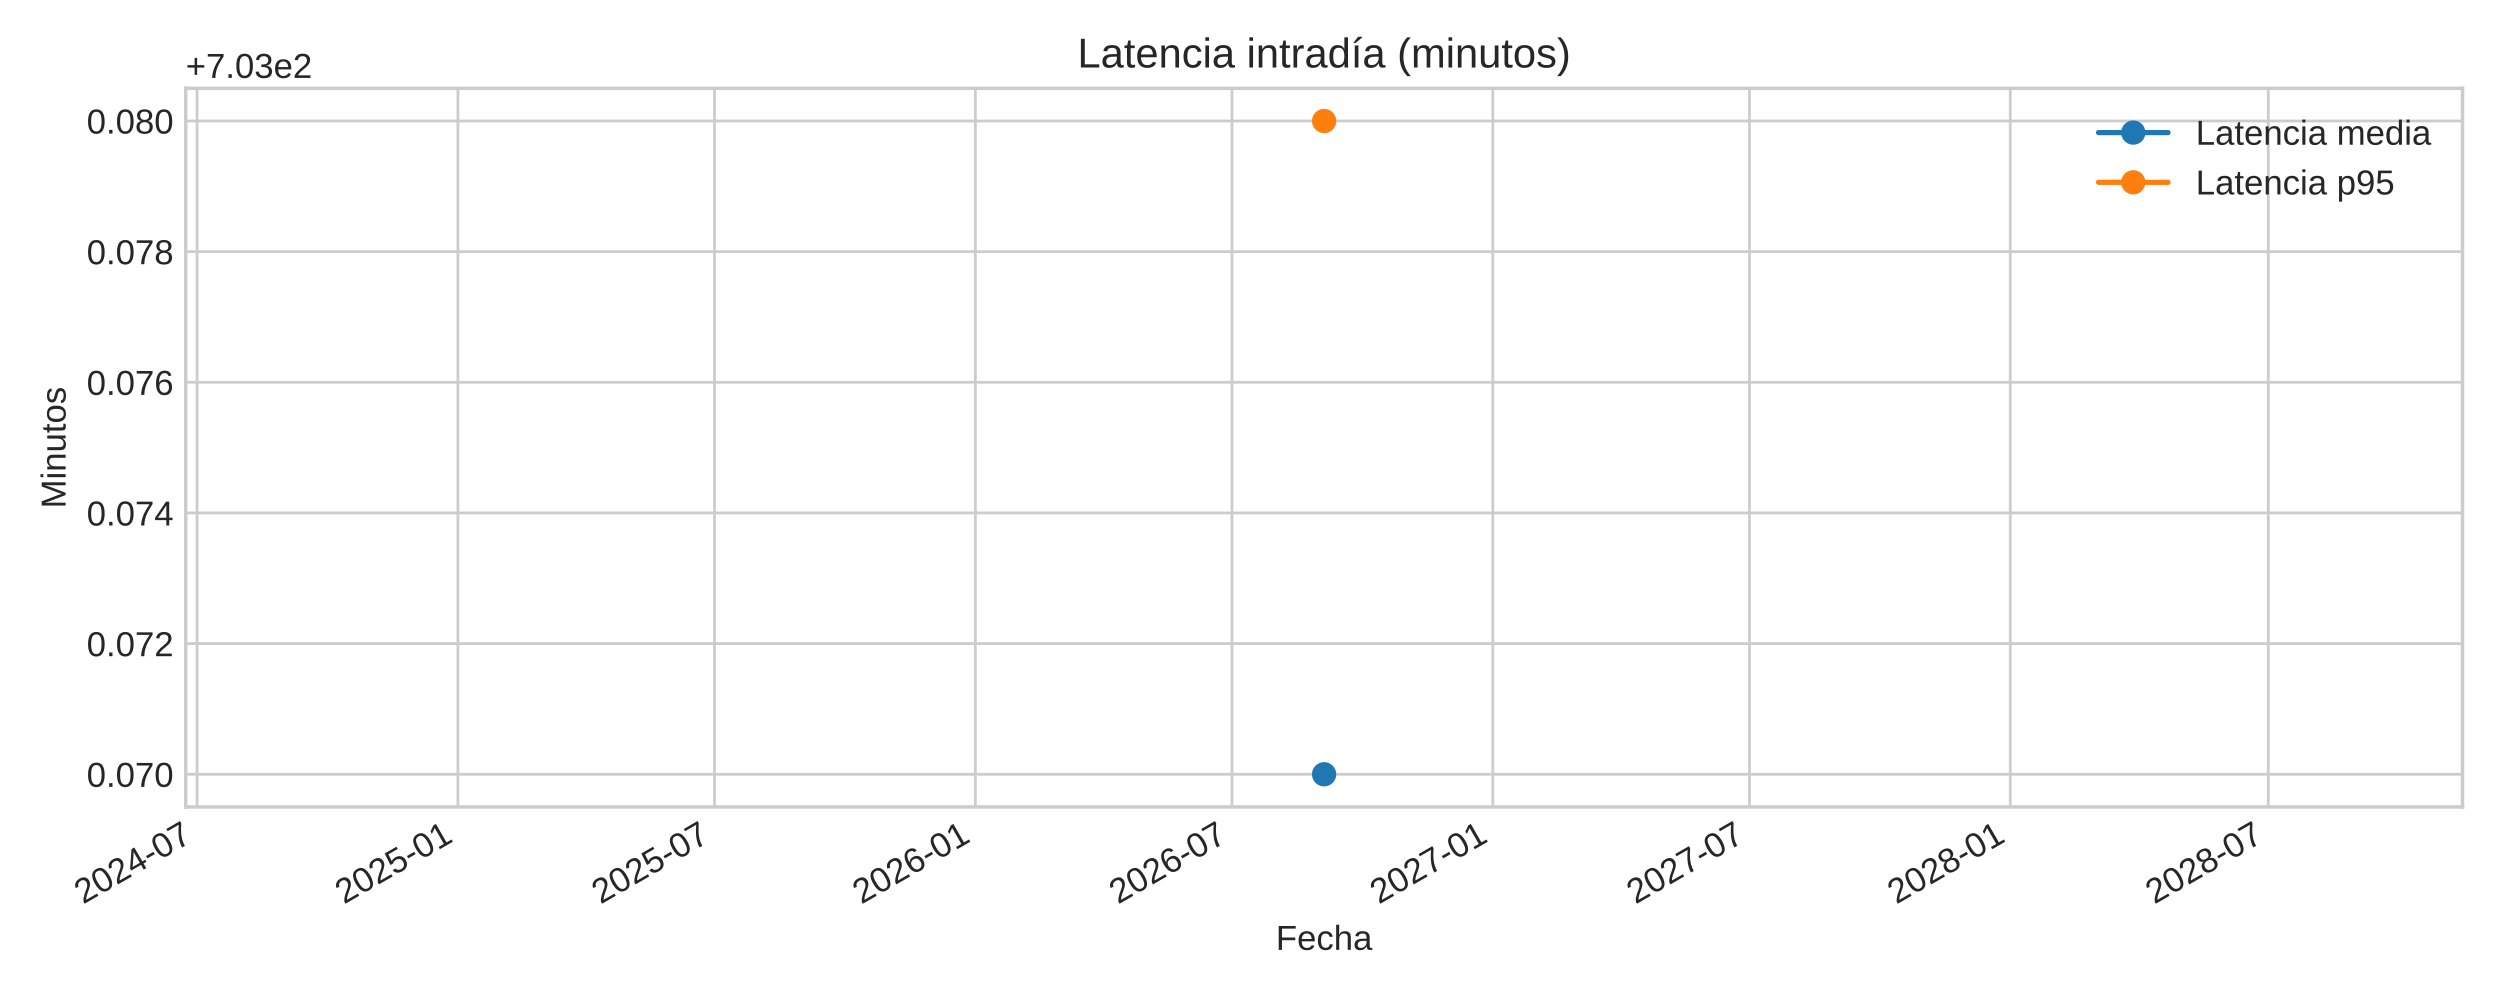
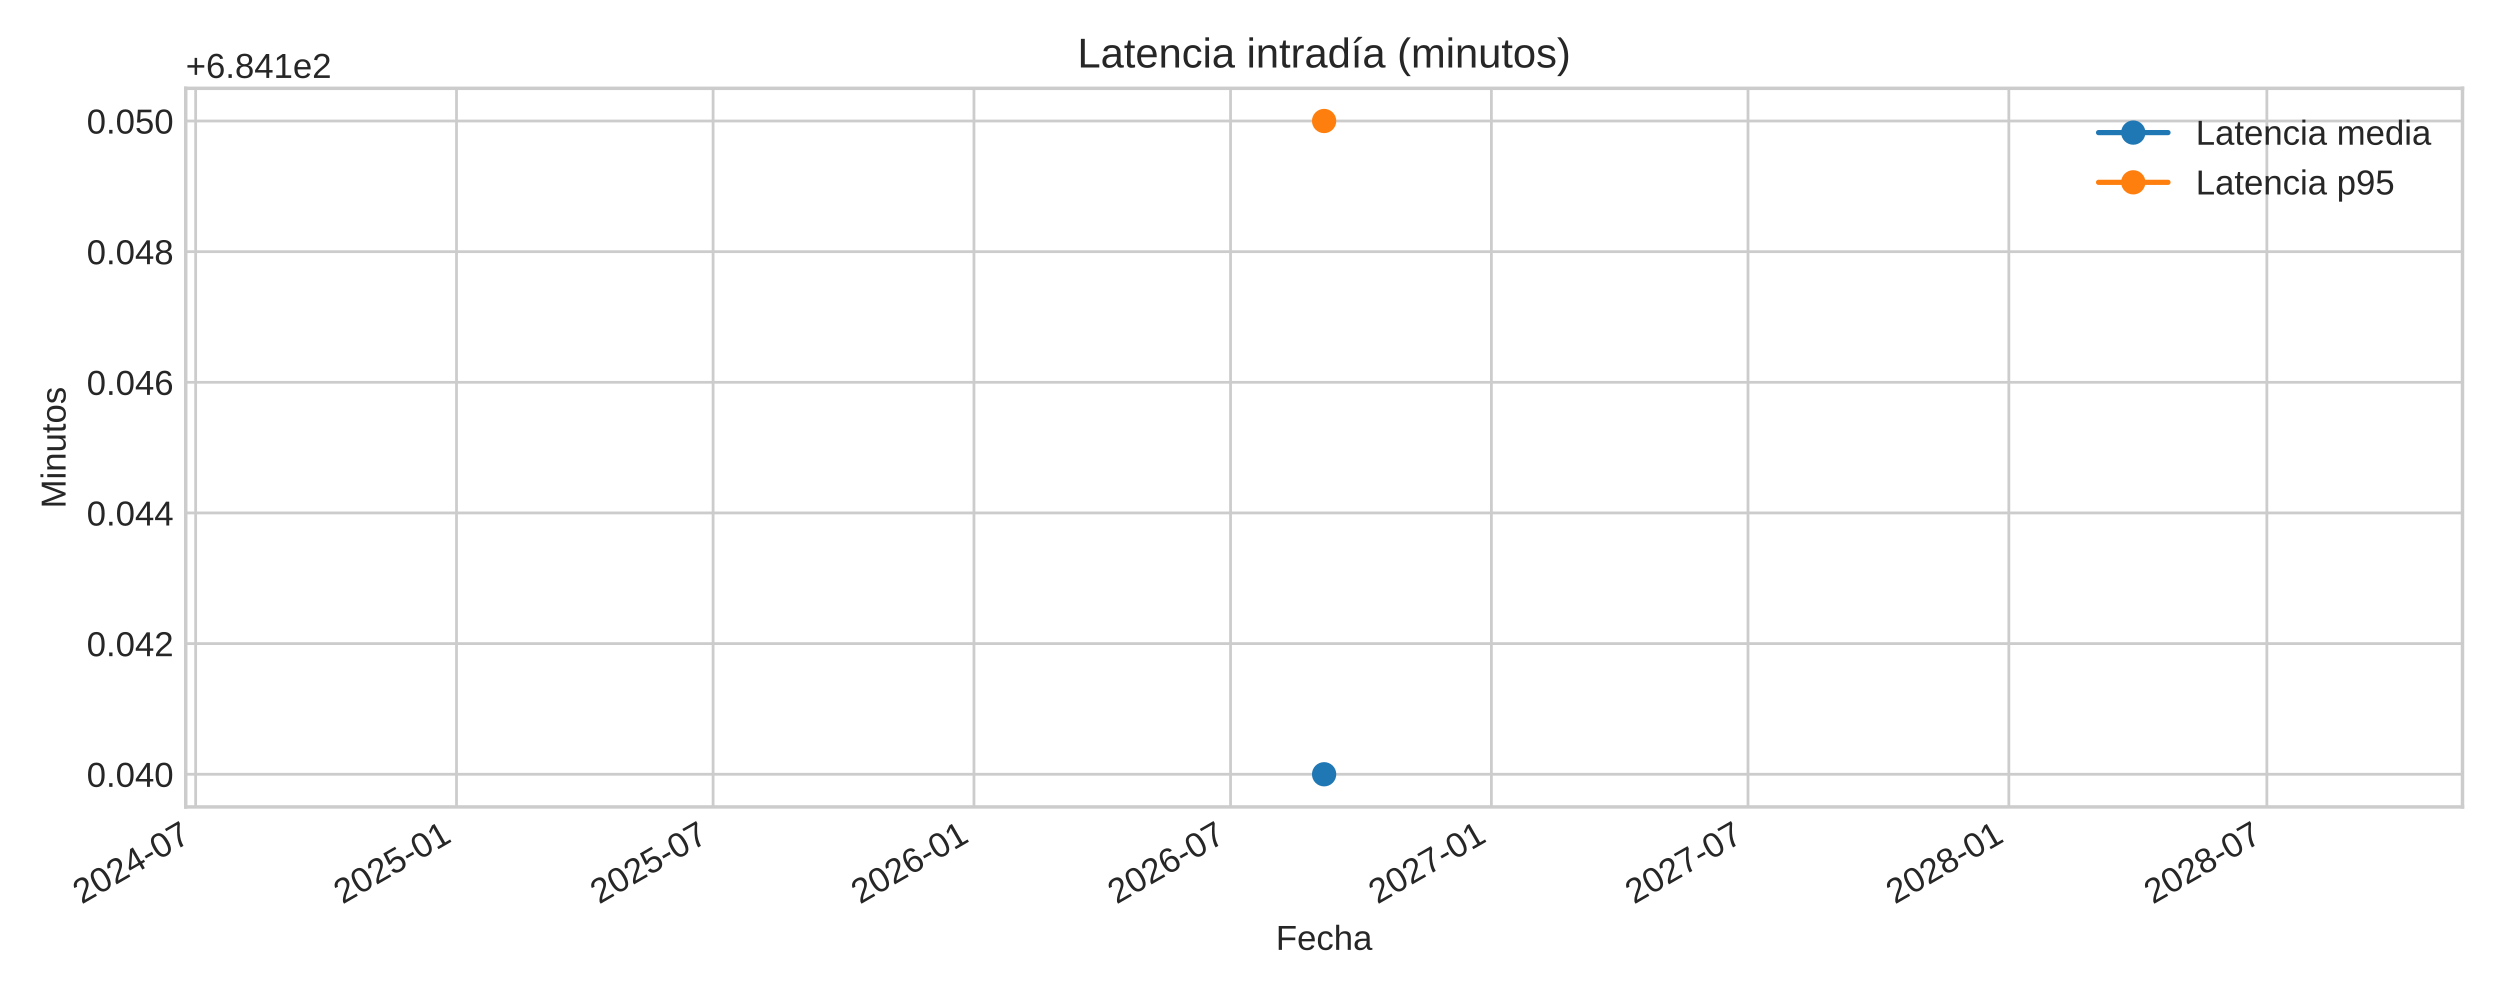
<svg xmlns="http://www.w3.org/2000/svg" xmlns:xlink="http://www.w3.org/1999/xlink" width="720pt" height="288pt" viewBox="0 0 720 288" version="1.1">
  <defs>
    <style type="text/css">*{stroke-linejoin: round; stroke-linecap: butt}</style>
  </defs>
  <g id="figure_1">
    <g id="patch_1">
      <path d="M 0 288  L 720 288  L 720 0  L 0 0  z " style="fill: #ffffff" />
    </g>
    <g id="axes_1">
      <g id="patch_2">
        <path d="M 53.49 232.395  L 709.2 232.395  L 709.2 25.44  L 53.49 25.44  z " style="fill: #ffffff" />
      </g>
      <g id="matplotlib.axis_1">
        <g id="xtick_1">
          <g id="line2d_1">
-             <path d="M 56.756 232.395  L 56.756 25.44  " clip-path="url(#pae0e15ce8d)" style="fill: none; stroke: #cccccc; stroke-width: 0.8; stroke-linecap: round" />
+             <path d="M 56.348 232.395  L 56.348 25.44  " clip-path="url(#p303e590e95)" style="fill: none; stroke: #cccccc; stroke-width: 0.8; stroke-linecap: round" />
          </g>
          <g id="line2d_2" />
          <g id="text_1">
-             <g style="fill: #262626" transform="translate(23.93973 260.5191) rotate(-30) scale(0.1 -0.1)">
+             <g style="fill: #262626" transform="translate(23.53144 260.5191) rotate(-30) scale(0.1 -0.1)">
              <defs>
                <path id="LiberationSans-32" d="M 322 0  L 322 397  Q 481 763 711 1042  Q 941 1322 1194 1548  Q 1447 1775 1695 1969  Q 1944 2163 2144 2356  Q 2344 2550 2467 2762  Q 2591 2975 2591 3244  Q 2591 3606 2378 3806  Q 2166 4006 1788 4006  Q 1428 4006 1195 3811  Q 963 3616 922 3263  L 347 3316  Q 409 3844 795 4156  Q 1181 4469 1788 4469  Q 2453 4469 2811 4155  Q 3169 3841 3169 3263  Q 3169 3006 3051 2753  Q 2934 2500 2703 2247  Q 2472 1994 1819 1463  Q 1459 1169 1246 933  Q 1034 697 941 478  L 3238 478  L 3238 0  L 322 0  z " transform="scale(0.015625)" />
                <path id="LiberationSans-30" d="M 3309 2203  Q 3309 1100 2920 518  Q 2531 -63 1772 -63  Q 1013 -63 631 515  Q 250 1094 250 2203  Q 250 3338 620 3903  Q 991 4469 1791 4469  Q 2569 4469 2939 3897  Q 3309 3325 3309 2203  z M 2738 2203  Q 2738 3156 2517 3584  Q 2297 4013 1791 4013  Q 1272 4013 1045 3591  Q 819 3169 819 2203  Q 819 1266 1048 831  Q 1278 397 1778 397  Q 2275 397 2506 840  Q 2738 1284 2738 2203  z " transform="scale(0.015625)" />
                <path id="LiberationSans-34" d="M 2753 997  L 2753 0  L 2222 0  L 2222 997  L 147 997  L 147 1434  L 2163 4403  L 2753 4403  L 2753 1441  L 3372 1441  L 3372 997  L 2753 997  z M 2222 3769  Q 2216 3750 2134 3603  Q 2053 3456 2013 3397  L 884 1734  L 716 1503  L 666 1441  L 2222 1441  L 2222 3769  z " transform="scale(0.015625)" />
                <path id="LiberationSans-2d" d="M 284 1450  L 284 1950  L 1847 1950  L 1847 1450  L 284 1450  z " transform="scale(0.015625)" />
                <path id="LiberationSans-37" d="M 3238 3947  Q 2563 2916 2284 2331  Q 2006 1747 1867 1178  Q 1728 609 1728 0  L 1141 0  Q 1141 844 1498 1776  Q 1856 2709 2694 3925  L 328 3925  L 328 4403  L 3238 4403  L 3238 3947  z " transform="scale(0.015625)" />
              </defs>
              <use xlink:href="#LiberationSans-32" />
              <use xlink:href="#LiberationSans-30" x="55.615" />
              <use xlink:href="#LiberationSans-32" x="111.23" />
              <use xlink:href="#LiberationSans-34" x="166.846" />
              <use xlink:href="#LiberationSans-2d" x="222.461" />
              <use xlink:href="#LiberationSans-30" x="255.762" />
              <use xlink:href="#LiberationSans-37" x="311.377" />
            </g>
          </g>
        </g>
        <g id="xtick_2">
          <g id="line2d_3">
-             <path d="M 131.881 232.395  L 131.881 25.44  " clip-path="url(#pae0e15ce8d)" style="fill: none; stroke: #cccccc; stroke-width: 0.8; stroke-linecap: round" />
+             <path d="M 131.473 232.395  L 131.473 25.44  " clip-path="url(#p303e590e95)" style="fill: none; stroke: #cccccc; stroke-width: 0.8; stroke-linecap: round" />
          </g>
          <g id="line2d_4" />
          <g id="text_2">
-             <g style="fill: #262626" transform="translate(99.06466 260.5191) rotate(-30) scale(0.1 -0.1)">
+             <g style="fill: #262626" transform="translate(98.65637 260.5191) rotate(-30) scale(0.1 -0.1)">
              <defs>
                <path id="LiberationSans-35" d="M 3291 1434  Q 3291 738 2877 337  Q 2463 -63 1728 -63  Q 1113 -63 734 206  Q 356 475 256 984  L 825 1050  Q 1003 397 1741 397  Q 2194 397 2450 670  Q 2706 944 2706 1422  Q 2706 1838 2448 2094  Q 2191 2350 1753 2350  Q 1525 2350 1328 2278  Q 1131 2206 934 2034  L 384 2034  L 531 4403  L 3034 4403  L 3034 3925  L 1044 3925  L 959 2528  Q 1325 2809 1869 2809  Q 2519 2809 2905 2428  Q 3291 2047 3291 1434  z " transform="scale(0.015625)" />
                <path id="LiberationSans-31" d="M 488 0  L 488 478  L 1609 478  L 1609 3866  L 616 3156  L 616 3688  L 1656 4403  L 2175 4403  L 2175 478  L 3247 478  L 3247 0  L 488 0  z " transform="scale(0.015625)" />
              </defs>
              <use xlink:href="#LiberationSans-32" />
              <use xlink:href="#LiberationSans-30" x="55.615" />
              <use xlink:href="#LiberationSans-32" x="111.23" />
              <use xlink:href="#LiberationSans-35" x="166.846" />
              <use xlink:href="#LiberationSans-2d" x="222.461" />
              <use xlink:href="#LiberationSans-30" x="255.762" />
              <use xlink:href="#LiberationSans-31" x="311.377" />
            </g>
          </g>
        </g>
        <g id="xtick_3">
          <g id="line2d_5">
-             <path d="M 205.781 232.395  L 205.781 25.44  " clip-path="url(#pae0e15ce8d)" style="fill: none; stroke: #cccccc; stroke-width: 0.8; stroke-linecap: round" />
+             <path d="M 205.373 232.395  L 205.373 25.44  " clip-path="url(#p303e590e95)" style="fill: none; stroke: #cccccc; stroke-width: 0.8; stroke-linecap: round" />
          </g>
          <g id="line2d_6" />
          <g id="text_3">
-             <g style="fill: #262626" transform="translate(172.9647 260.5191) rotate(-30) scale(0.1 -0.1)">
+             <g style="fill: #262626" transform="translate(172.5564 260.5191) rotate(-30) scale(0.1 -0.1)">
              <use xlink:href="#LiberationSans-32" />
              <use xlink:href="#LiberationSans-30" x="55.615" />
              <use xlink:href="#LiberationSans-32" x="111.23" />
              <use xlink:href="#LiberationSans-35" x="166.846" />
              <use xlink:href="#LiberationSans-2d" x="222.461" />
              <use xlink:href="#LiberationSans-30" x="255.762" />
              <use xlink:href="#LiberationSans-37" x="311.377" />
            </g>
          </g>
        </g>
        <g id="xtick_4">
          <g id="line2d_7">
-             <path d="M 280.906 232.395  L 280.906 25.44  " clip-path="url(#pae0e15ce8d)" style="fill: none; stroke: #cccccc; stroke-width: 0.8; stroke-linecap: round" />
+             <path d="M 280.498 232.395  L 280.498 25.44  " clip-path="url(#p303e590e95)" style="fill: none; stroke: #cccccc; stroke-width: 0.8; stroke-linecap: round" />
          </g>
          <g id="line2d_8" />
          <g id="text_4">
-             <g style="fill: #262626" transform="translate(248.0897 260.5191) rotate(-30) scale(0.1 -0.1)">
+             <g style="fill: #262626" transform="translate(247.6814 260.5191) rotate(-30) scale(0.1 -0.1)">
              <defs>
                <path id="LiberationSans-36" d="M 3278 1441  Q 3278 744 2900 340  Q 2522 -63 1856 -63  Q 1113 -63 719 490  Q 325 1044 325 2100  Q 325 3244 734 3856  Q 1144 4469 1900 4469  Q 2897 4469 3156 3572  L 2619 3475  Q 2453 4013 1894 4013  Q 1413 4013 1148 3564  Q 884 3116 884 2266  Q 1038 2550 1316 2698  Q 1594 2847 1953 2847  Q 2563 2847 2920 2465  Q 3278 2084 3278 1441  z M 2706 1416  Q 2706 1894 2472 2153  Q 2238 2413 1819 2413  Q 1425 2413 1183 2183  Q 941 1953 941 1550  Q 941 1041 1192 716  Q 1444 391 1838 391  Q 2244 391 2475 664  Q 2706 938 2706 1416  z " transform="scale(0.015625)" />
              </defs>
              <use xlink:href="#LiberationSans-32" />
              <use xlink:href="#LiberationSans-30" x="55.615" />
              <use xlink:href="#LiberationSans-32" x="111.23" />
              <use xlink:href="#LiberationSans-36" x="166.846" />
              <use xlink:href="#LiberationSans-2d" x="222.461" />
              <use xlink:href="#LiberationSans-30" x="255.762" />
              <use xlink:href="#LiberationSans-31" x="311.377" />
            </g>
          </g>
        </g>
        <g id="xtick_5">
          <g id="line2d_9">
-             <path d="M 354.806 232.395  L 354.806 25.44  " clip-path="url(#pae0e15ce8d)" style="fill: none; stroke: #cccccc; stroke-width: 0.8; stroke-linecap: round" />
+             <path d="M 354.398 232.395  L 354.398 25.44  " clip-path="url(#p303e590e95)" style="fill: none; stroke: #cccccc; stroke-width: 0.8; stroke-linecap: round" />
          </g>
          <g id="line2d_10" />
          <g id="text_5">
-             <g style="fill: #262626" transform="translate(321.9897 260.5191) rotate(-30) scale(0.1 -0.1)">
+             <g style="fill: #262626" transform="translate(321.5814 260.5191) rotate(-30) scale(0.1 -0.1)">
              <use xlink:href="#LiberationSans-32" />
              <use xlink:href="#LiberationSans-30" x="55.615" />
              <use xlink:href="#LiberationSans-32" x="111.23" />
              <use xlink:href="#LiberationSans-36" x="166.846" />
              <use xlink:href="#LiberationSans-2d" x="222.461" />
              <use xlink:href="#LiberationSans-30" x="255.762" />
              <use xlink:href="#LiberationSans-37" x="311.377" />
            </g>
          </g>
        </g>
        <g id="xtick_6">
          <g id="line2d_11">
-             <path d="M 429.931 232.395  L 429.931 25.44  " clip-path="url(#pae0e15ce8d)" style="fill: none; stroke: #cccccc; stroke-width: 0.8; stroke-linecap: round" />
+             <path d="M 429.523 232.395  L 429.523 25.44  " clip-path="url(#p303e590e95)" style="fill: none; stroke: #cccccc; stroke-width: 0.8; stroke-linecap: round" />
          </g>
          <g id="line2d_12" />
          <g id="text_6">
-             <g style="fill: #262626" transform="translate(397.1147 260.5191) rotate(-30) scale(0.1 -0.1)">
+             <g style="fill: #262626" transform="translate(396.7064 260.5191) rotate(-30) scale(0.1 -0.1)">
              <use xlink:href="#LiberationSans-32" />
              <use xlink:href="#LiberationSans-30" x="55.615" />
              <use xlink:href="#LiberationSans-32" x="111.23" />
              <use xlink:href="#LiberationSans-37" x="166.846" />
              <use xlink:href="#LiberationSans-2d" x="222.461" />
              <use xlink:href="#LiberationSans-30" x="255.762" />
              <use xlink:href="#LiberationSans-31" x="311.377" />
            </g>
          </g>
        </g>
        <g id="xtick_7">
          <g id="line2d_13">
-             <path d="M 503.831 232.395  L 503.831 25.44  " clip-path="url(#pae0e15ce8d)" style="fill: none; stroke: #cccccc; stroke-width: 0.8; stroke-linecap: round" />
+             <path d="M 503.423 232.395  L 503.423 25.44  " clip-path="url(#p303e590e95)" style="fill: none; stroke: #cccccc; stroke-width: 0.8; stroke-linecap: round" />
          </g>
          <g id="line2d_14" />
          <g id="text_7">
-             <g style="fill: #262626" transform="translate(471.0147 260.5191) rotate(-30) scale(0.1 -0.1)">
+             <g style="fill: #262626" transform="translate(470.6064 260.5191) rotate(-30) scale(0.1 -0.1)">
              <use xlink:href="#LiberationSans-32" />
              <use xlink:href="#LiberationSans-30" x="55.615" />
              <use xlink:href="#LiberationSans-32" x="111.23" />
              <use xlink:href="#LiberationSans-37" x="166.846" />
              <use xlink:href="#LiberationSans-2d" x="222.461" />
              <use xlink:href="#LiberationSans-30" x="255.762" />
              <use xlink:href="#LiberationSans-37" x="311.377" />
            </g>
          </g>
        </g>
        <g id="xtick_8">
          <g id="line2d_15">
-             <path d="M 578.956 232.395  L 578.956 25.44  " clip-path="url(#pae0e15ce8d)" style="fill: none; stroke: #cccccc; stroke-width: 0.8; stroke-linecap: round" />
+             <path d="M 578.548 232.395  L 578.548 25.44  " clip-path="url(#p303e590e95)" style="fill: none; stroke: #cccccc; stroke-width: 0.8; stroke-linecap: round" />
          </g>
          <g id="line2d_16" />
          <g id="text_8">
-             <g style="fill: #262626" transform="translate(546.1397 260.5191) rotate(-30) scale(0.1 -0.1)">
+             <g style="fill: #262626" transform="translate(545.7314 260.5191) rotate(-30) scale(0.1 -0.1)">
              <defs>
                <path id="LiberationSans-38" d="M 3281 1228  Q 3281 619 2893 278  Q 2506 -63 1781 -63  Q 1075 -63 676 271  Q 278 606 278 1222  Q 278 1653 525 1947  Q 772 2241 1156 2303  L 1156 2316  Q 797 2400 589 2681  Q 381 2963 381 3341  Q 381 3844 757 4156  Q 1134 4469 1769 4469  Q 2419 4469 2795 4162  Q 3172 3856 3172 3334  Q 3172 2956 2962 2675  Q 2753 2394 2391 2322  L 2391 2309  Q 2813 2241 3047 1952  Q 3281 1663 3281 1228  z M 2588 3303  Q 2588 4050 1769 4050  Q 1372 4050 1164 3862  Q 956 3675 956 3303  Q 956 2925 1170 2726  Q 1384 2528 1775 2528  Q 2172 2528 2380 2711  Q 2588 2894 2588 3303  z M 2697 1281  Q 2697 1691 2453 1898  Q 2209 2106 1769 2106  Q 1341 2106 1100 1882  Q 859 1659 859 1269  Q 859 359 1788 359  Q 2247 359 2472 579  Q 2697 800 2697 1281  z " transform="scale(0.015625)" />
              </defs>
              <use xlink:href="#LiberationSans-32" />
              <use xlink:href="#LiberationSans-30" x="55.615" />
              <use xlink:href="#LiberationSans-32" x="111.23" />
              <use xlink:href="#LiberationSans-38" x="166.846" />
              <use xlink:href="#LiberationSans-2d" x="222.461" />
              <use xlink:href="#LiberationSans-30" x="255.762" />
              <use xlink:href="#LiberationSans-31" x="311.377" />
            </g>
          </g>
        </g>
        <g id="xtick_9">
          <g id="line2d_17">
-             <path d="M 653.265 232.395  L 653.265 25.44  " clip-path="url(#pae0e15ce8d)" style="fill: none; stroke: #cccccc; stroke-width: 0.8; stroke-linecap: round" />
+             <path d="M 652.856 232.395  L 652.856 25.44  " clip-path="url(#p303e590e95)" style="fill: none; stroke: #cccccc; stroke-width: 0.8; stroke-linecap: round" />
          </g>
          <g id="line2d_18" />
          <g id="text_9">
-             <g style="fill: #262626" transform="translate(620.448 260.5191) rotate(-30) scale(0.1 -0.1)">
+             <g style="fill: #262626" transform="translate(620.0397 260.5191) rotate(-30) scale(0.1 -0.1)">
              <use xlink:href="#LiberationSans-32" />
              <use xlink:href="#LiberationSans-30" x="55.615" />
              <use xlink:href="#LiberationSans-32" x="111.23" />
              <use xlink:href="#LiberationSans-38" x="166.846" />
              <use xlink:href="#LiberationSans-2d" x="222.461" />
              <use xlink:href="#LiberationSans-30" x="255.762" />
              <use xlink:href="#LiberationSans-37" x="311.377" />
            </g>
          </g>
        </g>
        <g id="text_10">
          <g style="fill: #262626" transform="translate(367.4497 273.563) scale(0.1 -0.1)">
            <defs>
              <path id="LiberationSans-46" d="M 1122 3916  L 1122 2278  L 3578 2278  L 3578 1784  L 1122 1784  L 1122 0  L 525 0  L 525 4403  L 3653 4403  L 3653 3916  L 1122 3916  z " transform="scale(0.015625)" />
              <path id="LiberationSans-65" d="M 863 1572  Q 863 991 1103 675  Q 1344 359 1806 359  Q 2172 359 2392 506  Q 2613 653 2691 878  L 3184 738  Q 2881 -63 1806 -63  Q 1056 -63 664 384  Q 272 831 272 1713  Q 272 2550 664 2997  Q 1056 3444 1784 3444  Q 3275 3444 3275 1647  L 3275 1572  L 863 1572  z M 2694 2003  Q 2647 2538 2422 2783  Q 2197 3028 1775 3028  Q 1366 3028 1127 2754  Q 888 2481 869 2003  L 2694 2003  z " transform="scale(0.015625)" />
              <path id="LiberationSans-63" d="M 859 1706  Q 859 1031 1071 706  Q 1284 381 1713 381  Q 2013 381 2214 543  Q 2416 706 2463 1044  L 3031 1006  Q 2966 519 2616 228  Q 2266 -63 1728 -63  Q 1019 -63 645 385  Q 272 834 272 1694  Q 272 2547 647 2995  Q 1022 3444 1722 3444  Q 2241 3444 2583 3175  Q 2925 2906 3013 2434  L 2434 2391  Q 2391 2672 2212 2837  Q 2034 3003 1706 3003  Q 1259 3003 1059 2706  Q 859 2409 859 1706  z " transform="scale(0.015625)" />
              <path id="LiberationSans-68" d="M 991 2803  Q 1172 3134 1426 3289  Q 1681 3444 2072 3444  Q 2622 3444 2883 3170  Q 3144 2897 3144 2253  L 3144 0  L 2578 0  L 2578 2144  Q 2578 2500 2512 2673  Q 2447 2847 2297 2928  Q 2147 3009 1881 3009  Q 1484 3009 1245 2734  Q 1006 2459 1006 1994  L 1006 0  L 444 0  L 444 4638  L 1006 4638  L 1006 3431  Q 1006 3241 995 3037  Q 984 2834 981 2803  L 991 2803  z " transform="scale(0.015625)" />
              <path id="LiberationSans-61" d="M 1294 -63  Q 784 -63 528 206  Q 272 475 272 944  Q 272 1469 617 1750  Q 963 2031 1731 2050  L 2491 2063  L 2491 2247  Q 2491 2659 2316 2837  Q 2141 3016 1766 3016  Q 1388 3016 1216 2887  Q 1044 2759 1009 2478  L 422 2531  Q 566 3444 1778 3444  Q 2416 3444 2737 3151  Q 3059 2859 3059 2306  L 3059 850  Q 3059 600 3125 473  Q 3191 347 3375 347  Q 3456 347 3559 369  L 3559 19  Q 3347 -31 3125 -31  Q 2813 -31 2670 133  Q 2528 297 2509 647  L 2491 647  Q 2275 259 1989 98  Q 1703 -63 1294 -63  z M 1422 359  Q 1731 359 1972 500  Q 2213 641 2352 886  Q 2491 1131 2491 1391  L 2491 1669  L 1875 1656  Q 1478 1650 1273 1575  Q 1069 1500 959 1344  Q 850 1188 850 934  Q 850 659 998 509  Q 1147 359 1422 359  z " transform="scale(0.015625)" />
            </defs>
            <use xlink:href="#LiberationSans-46" />
            <use xlink:href="#LiberationSans-65" x="61.084" />
            <use xlink:href="#LiberationSans-63" x="116.699" />
            <use xlink:href="#LiberationSans-68" x="166.699" />
            <use xlink:href="#LiberationSans-61" x="222.314" />
          </g>
        </g>
      </g>
      <g id="matplotlib.axis_2">
        <g id="ytick_1">
          <g id="line2d_19">
-             <path d="M 53.49 222.988  L 709.2 222.988  " clip-path="url(#pae0e15ce8d)" style="fill: none; stroke: #cccccc; stroke-width: 0.8; stroke-linecap: round" />
+             <path d="M 53.49 222.988  L 709.2 222.988  " clip-path="url(#p303e590e95)" style="fill: none; stroke: #cccccc; stroke-width: 0.8; stroke-linecap: round" />
          </g>
          <g id="line2d_20" />
          <g id="text_11">
            <g style="fill: #262626" transform="translate(24.96813 226.6118) scale(0.1 -0.1)">
              <defs>
                <path id="LiberationSans-2e" d="M 584 0  L 584 684  L 1194 684  L 1194 0  L 584 0  z " transform="scale(0.015625)" />
              </defs>
              <use xlink:href="#LiberationSans-30" />
              <use xlink:href="#LiberationSans-2e" x="55.615" />
              <use xlink:href="#LiberationSans-30" x="83.398" />
-               <use xlink:href="#LiberationSans-37" x="139.014" />
+               <use xlink:href="#LiberationSans-34" x="139.014" />
              <use xlink:href="#LiberationSans-30" x="194.629" />
            </g>
          </g>
        </g>
        <g id="ytick_2">
          <g id="line2d_21">
-             <path d="M 53.49 185.36  L 709.2 185.36  " clip-path="url(#pae0e15ce8d)" style="fill: none; stroke: #cccccc; stroke-width: 0.8; stroke-linecap: round" />
+             <path d="M 53.49 185.36  L 709.2 185.36  " clip-path="url(#p303e590e95)" style="fill: none; stroke: #cccccc; stroke-width: 0.8; stroke-linecap: round" />
          </g>
          <g id="line2d_22" />
          <g id="text_12">
            <g style="fill: #262626" transform="translate(24.96813 188.9836) scale(0.1 -0.1)">
              <use xlink:href="#LiberationSans-30" />
              <use xlink:href="#LiberationSans-2e" x="55.615" />
              <use xlink:href="#LiberationSans-30" x="83.398" />
-               <use xlink:href="#LiberationSans-37" x="139.014" />
+               <use xlink:href="#LiberationSans-34" x="139.014" />
              <use xlink:href="#LiberationSans-32" x="194.629" />
            </g>
          </g>
        </g>
        <g id="ytick_3">
          <g id="line2d_23">
-             <path d="M 53.49 147.732  L 709.2 147.732  " clip-path="url(#pae0e15ce8d)" style="fill: none; stroke: #cccccc; stroke-width: 0.8; stroke-linecap: round" />
+             <path d="M 53.49 147.732  L 709.2 147.732  " clip-path="url(#p303e590e95)" style="fill: none; stroke: #cccccc; stroke-width: 0.8; stroke-linecap: round" />
          </g>
          <g id="line2d_24" />
          <g id="text_13">
            <g style="fill: #262626" transform="translate(24.96813 151.3553) scale(0.1 -0.1)">
              <use xlink:href="#LiberationSans-30" />
              <use xlink:href="#LiberationSans-2e" x="55.615" />
              <use xlink:href="#LiberationSans-30" x="83.398" />
-               <use xlink:href="#LiberationSans-37" x="139.014" />
+               <use xlink:href="#LiberationSans-34" x="139.014" />
              <use xlink:href="#LiberationSans-34" x="194.629" />
            </g>
          </g>
        </g>
        <g id="ytick_4">
          <g id="line2d_25">
-             <path d="M 53.49 110.104  L 709.2 110.104  " clip-path="url(#pae0e15ce8d)" style="fill: none; stroke: #cccccc; stroke-width: 0.8; stroke-linecap: round" />
+             <path d="M 53.49 110.104  L 709.2 110.104  " clip-path="url(#p303e590e95)" style="fill: none; stroke: #cccccc; stroke-width: 0.8; stroke-linecap: round" />
          </g>
          <g id="line2d_26" />
          <g id="text_14">
            <g style="fill: #262626" transform="translate(24.96813 113.727) scale(0.1 -0.1)">
              <use xlink:href="#LiberationSans-30" />
              <use xlink:href="#LiberationSans-2e" x="55.615" />
              <use xlink:href="#LiberationSans-30" x="83.398" />
-               <use xlink:href="#LiberationSans-37" x="139.014" />
+               <use xlink:href="#LiberationSans-34" x="139.014" />
              <use xlink:href="#LiberationSans-36" x="194.629" />
            </g>
          </g>
        </g>
        <g id="ytick_5">
          <g id="line2d_27">
-             <path d="M 53.49 72.475  L 709.2 72.475  " clip-path="url(#pae0e15ce8d)" style="fill: none; stroke: #cccccc; stroke-width: 0.8; stroke-linecap: round" />
+             <path d="M 53.49 72.475  L 709.2 72.475  " clip-path="url(#p303e590e95)" style="fill: none; stroke: #cccccc; stroke-width: 0.8; stroke-linecap: round" />
          </g>
          <g id="line2d_28" />
          <g id="text_15">
            <g style="fill: #262626" transform="translate(24.96813 76.09877) scale(0.1 -0.1)">
              <use xlink:href="#LiberationSans-30" />
              <use xlink:href="#LiberationSans-2e" x="55.615" />
              <use xlink:href="#LiberationSans-30" x="83.398" />
-               <use xlink:href="#LiberationSans-37" x="139.014" />
+               <use xlink:href="#LiberationSans-34" x="139.014" />
              <use xlink:href="#LiberationSans-38" x="194.629" />
            </g>
          </g>
        </g>
        <g id="ytick_6">
          <g id="line2d_29">
-             <path d="M 53.49 34.847  L 709.2 34.847  " clip-path="url(#pae0e15ce8d)" style="fill: none; stroke: #cccccc; stroke-width: 0.8; stroke-linecap: round" />
+             <path d="M 53.49 34.847  L 709.2 34.847  " clip-path="url(#p303e590e95)" style="fill: none; stroke: #cccccc; stroke-width: 0.8; stroke-linecap: round" />
          </g>
          <g id="line2d_30" />
          <g id="text_16">
            <g style="fill: #262626" transform="translate(24.96813 38.4705) scale(0.1 -0.1)">
              <use xlink:href="#LiberationSans-30" />
              <use xlink:href="#LiberationSans-2e" x="55.615" />
              <use xlink:href="#LiberationSans-30" x="83.398" />
-               <use xlink:href="#LiberationSans-38" x="139.014" />
+               <use xlink:href="#LiberationSans-35" x="139.014" />
              <use xlink:href="#LiberationSans-30" x="194.629" />
            </g>
          </g>
        </g>
        <g id="text_17">
          <g style="fill: #262626" transform="translate(18.89313 146.424) rotate(-90) scale(0.1 -0.1)">
            <defs>
              <path id="LiberationSans-4d" d="M 4269 0  L 4269 2938  Q 4269 3425 4297 3875  Q 4144 3316 4022 3000  L 2884 0  L 2466 0  L 1313 3000  L 1138 3531  L 1034 3875  L 1044 3528  L 1056 2938  L 1056 0  L 525 0  L 525 4403  L 1309 4403  L 2481 1350  Q 2544 1166 2601 955  Q 2659 744 2678 650  Q 2703 775 2783 1029  Q 2863 1284 2891 1350  L 4041 4403  L 4806 4403  L 4806 0  L 4269 0  z " transform="scale(0.015625)" />
              <path id="LiberationSans-69" d="M 428 4100  L 428 4638  L 991 4638  L 991 4100  L 428 4100  z M 428 0  L 428 3381  L 991 3381  L 991 0  L 428 0  z " transform="scale(0.015625)" />
              <path id="LiberationSans-6e" d="M 2578 0  L 2578 2144  Q 2578 2478 2512 2662  Q 2447 2847 2303 2928  Q 2159 3009 1881 3009  Q 1475 3009 1240 2731  Q 1006 2453 1006 1959  L 1006 0  L 444 0  L 444 2659  Q 444 3250 425 3381  L 956 3381  Q 959 3366 962 3297  Q 966 3228 970 3139  Q 975 3050 981 2803  L 991 2803  Q 1184 3153 1439 3298  Q 1694 3444 2072 3444  Q 2628 3444 2886 3167  Q 3144 2891 3144 2253  L 3144 0  L 2578 0  z " transform="scale(0.015625)" />
              <path id="LiberationSans-75" d="M 981 3381  L 981 1238  Q 981 903 1047 718  Q 1113 534 1256 453  Q 1400 372 1678 372  Q 2084 372 2318 650  Q 2553 928 2553 1422  L 2553 3381  L 3116 3381  L 3116 722  Q 3116 131 3134 0  L 2603 0  Q 2600 16 2597 84  Q 2594 153 2589 242  Q 2584 331 2578 578  L 2569 578  Q 2375 228 2120 82  Q 1866 -63 1488 -63  Q 931 -63 673 214  Q 416 491 416 1128  L 416 3381  L 981 3381  z " transform="scale(0.015625)" />
              <path id="LiberationSans-74" d="M 1731 25  Q 1453 -50 1163 -50  Q 488 -50 488 716  L 488 2972  L 97 2972  L 97 3381  L 509 3381  L 675 4138  L 1050 4138  L 1050 3381  L 1675 3381  L 1675 2972  L 1050 2972  L 1050 838  Q 1050 594 1129 495  Q 1209 397 1406 397  Q 1519 397 1731 441  L 1731 25  z " transform="scale(0.015625)" />
              <path id="LiberationSans-6f" d="M 3291 1694  Q 3291 806 2900 371  Q 2509 -63 1766 -63  Q 1025 -63 647 389  Q 269 841 269 1694  Q 269 3444 1784 3444  Q 2559 3444 2925 3017  Q 3291 2591 3291 1694  z M 2700 1694  Q 2700 2394 2492 2711  Q 2284 3028 1794 3028  Q 1300 3028 1079 2704  Q 859 2381 859 1694  Q 859 1025 1076 689  Q 1294 353 1759 353  Q 2266 353 2483 678  Q 2700 1003 2700 1694  z " transform="scale(0.015625)" />
              <path id="LiberationSans-73" d="M 2969 934  Q 2969 456 2608 196  Q 2247 -63 1597 -63  Q 966 -63 623 145  Q 281 353 178 794  L 675 891  Q 747 619 972 492  Q 1197 366 1597 366  Q 2025 366 2223 497  Q 2422 628 2422 891  Q 2422 1091 2284 1216  Q 2147 1341 1841 1422  L 1438 1528  Q 953 1653 748 1773  Q 544 1894 428 2066  Q 313 2238 313 2488  Q 313 2950 642 3192  Q 972 3434 1603 3434  Q 2163 3434 2492 3237  Q 2822 3041 2909 2606  L 2403 2544  Q 2356 2769 2151 2889  Q 1947 3009 1603 3009  Q 1222 3009 1040 2893  Q 859 2778 859 2544  Q 859 2400 934 2306  Q 1009 2213 1156 2147  Q 1303 2081 1775 1966  Q 2222 1853 2419 1758  Q 2616 1663 2730 1547  Q 2844 1431 2906 1279  Q 2969 1128 2969 934  z " transform="scale(0.015625)" />
            </defs>
            <use xlink:href="#LiberationSans-4d" />
            <use xlink:href="#LiberationSans-69" x="83.301" />
            <use xlink:href="#LiberationSans-6e" x="105.518" />
            <use xlink:href="#LiberationSans-75" x="161.133" />
            <use xlink:href="#LiberationSans-74" x="216.748" />
            <use xlink:href="#LiberationSans-6f" x="244.531" />
            <use xlink:href="#LiberationSans-73" x="300.146" />
          </g>
        </g>
        <g id="text_18">
          <g style="fill: #262626" transform="translate(53.49 22.44) scale(0.1 -0.1)">
            <defs>
              <path id="LiberationSans-2b" d="M 2097 1900  L 2097 563  L 1638 563  L 1638 1900  L 313 1900  L 313 2356  L 1638 2356  L 1638 3694  L 2097 3694  L 2097 2356  L 3422 2356  L 3422 1900  L 2097 1900  z " transform="scale(0.015625)" />
-               <path id="LiberationSans-33" d="M 3278 1216  Q 3278 606 2890 271  Q 2503 -63 1784 -63  Q 1116 -63 717 239  Q 319 541 244 1131  L 825 1184  Q 938 403 1784 403  Q 2209 403 2451 612  Q 2694 822 2694 1234  Q 2694 1594 2417 1795  Q 2141 1997 1619 1997  L 1300 1997  L 1300 2484  L 1606 2484  Q 2069 2484 2323 2686  Q 2578 2888 2578 3244  Q 2578 3597 2370 3801  Q 2163 4006 1753 4006  Q 1381 4006 1151 3815  Q 922 3625 884 3278  L 319 3322  Q 381 3863 767 4166  Q 1153 4469 1759 4469  Q 2422 4469 2789 4161  Q 3156 3853 3156 3303  Q 3156 2881 2920 2617  Q 2684 2353 2234 2259  L 2234 2247  Q 2728 2194 3003 1916  Q 3278 1638 3278 1216  z " transform="scale(0.015625)" />
            </defs>
            <use xlink:href="#LiberationSans-2b" />
-             <use xlink:href="#LiberationSans-37" x="58.398" />
+             <use xlink:href="#LiberationSans-36" x="58.398" />
            <use xlink:href="#LiberationSans-2e" x="114.014" />
-             <use xlink:href="#LiberationSans-30" x="141.797" />
-             <use xlink:href="#LiberationSans-33" x="197.412" />
-             <use xlink:href="#LiberationSans-65" x="253.027" />
-             <use xlink:href="#LiberationSans-32" x="308.643" />
+             <use xlink:href="#LiberationSans-38" x="141.797" />
+             <use xlink:href="#LiberationSans-34" x="197.412" />
+             <use xlink:href="#LiberationSans-31" x="253.027" />
+             <use xlink:href="#LiberationSans-65" x="308.643" />
+             <use xlink:href="#LiberationSans-32" x="364.258" />
          </g>
        </g>
      </g>
      <g id="line2d_31">
-         <path d="M 381.345 222.988  " clip-path="url(#pae0e15ce8d)" style="fill: none; stroke: #1f77b4; stroke-width: 1.5; stroke-linecap: round" />
+         <path d="M 381.345 222.988  " clip-path="url(#p303e590e95)" style="fill: none; stroke: #1f77b4; stroke-width: 1.5; stroke-linecap: round" />
        <defs>
-           <path id="mc13d7fd5cc" d="M 0 3  C 0.796 3 1.559 2.684 2.121 2.121  C 2.684 1.559 3 0.796 3 0  C 3 -0.796 2.684 -1.559 2.121 -2.121  C 1.559 -2.684 0.796 -3 0 -3  C -0.796 -3 -1.559 -2.684 -2.121 -2.121  C -2.684 -1.559 -3 -0.796 -3 0  C -3 0.796 -2.684 1.559 -2.121 2.121  C -1.559 2.684 -0.796 3 0 3  z " style="stroke: #1f77b4" />
+           <path id="m9d783be2f2" d="M 0 3  C 0.796 3 1.559 2.684 2.121 2.121  C 2.684 1.559 3 0.796 3 0  C 3 -0.796 2.684 -1.559 2.121 -2.121  C 1.559 -2.684 0.796 -3 0 -3  C -0.796 -3 -1.559 -2.684 -2.121 -2.121  C -2.684 -1.559 -3 -0.796 -3 0  C -3 0.796 -2.684 1.559 -2.121 2.121  C -1.559 2.684 -0.796 3 0 3  z " style="stroke: #1f77b4" />
        </defs>
-         <g clip-path="url(#pae0e15ce8d)">
-           <use xlink:href="#mc13d7fd5cc" x="381.345" y="222.988" style="fill: #1f77b4; stroke: #1f77b4" />
+         <g clip-path="url(#p303e590e95)">
+           <use xlink:href="#m9d783be2f2" x="381.345" y="222.988" style="fill: #1f77b4; stroke: #1f77b4" />
        </g>
      </g>
      <g id="line2d_32">
-         <path d="M 381.345 34.847  " clip-path="url(#pae0e15ce8d)" style="fill: none; stroke: #ff7f0e; stroke-width: 1.5; stroke-linecap: round" />
+         <path d="M 381.345 34.847  " clip-path="url(#p303e590e95)" style="fill: none; stroke: #ff7f0e; stroke-width: 1.5; stroke-linecap: round" />
        <defs>
-           <path id="m2d5339f35e" d="M 0 3  C 0.796 3 1.559 2.684 2.121 2.121  C 2.684 1.559 3 0.796 3 0  C 3 -0.796 2.684 -1.559 2.121 -2.121  C 1.559 -2.684 0.796 -3 0 -3  C -0.796 -3 -1.559 -2.684 -2.121 -2.121  C -2.684 -1.559 -3 -0.796 -3 0  C -3 0.796 -2.684 1.559 -2.121 2.121  C -1.559 2.684 -0.796 3 0 3  z " style="stroke: #ff7f0e" />
+           <path id="mbad87a88d2" d="M 0 3  C 0.796 3 1.559 2.684 2.121 2.121  C 2.684 1.559 3 0.796 3 0  C 3 -0.796 2.684 -1.559 2.121 -2.121  C 1.559 -2.684 0.796 -3 0 -3  C -0.796 -3 -1.559 -2.684 -2.121 -2.121  C -2.684 -1.559 -3 -0.796 -3 0  C -3 0.796 -2.684 1.559 -2.121 2.121  C -1.559 2.684 -0.796 3 0 3  z " style="stroke: #ff7f0e" />
        </defs>
-         <g clip-path="url(#pae0e15ce8d)">
-           <use xlink:href="#m2d5339f35e" x="381.345" y="34.847" style="fill: #ff7f0e; stroke: #ff7f0e" />
+         <g clip-path="url(#p303e590e95)">
+           <use xlink:href="#mbad87a88d2" x="381.345" y="34.847" style="fill: #ff7f0e; stroke: #ff7f0e" />
        </g>
      </g>
      <g id="patch_3">
        <path d="M 53.49 232.395  L 53.49 25.44  " style="fill: none; stroke: #cccccc; stroke-linejoin: miter; stroke-linecap: square" />
      </g>
      <g id="patch_4">
        <path d="M 709.2 232.395  L 709.2 25.44  " style="fill: none; stroke: #cccccc; stroke-linejoin: miter; stroke-linecap: square" />
      </g>
      <g id="patch_5">
        <path d="M 53.49 232.395  L 709.2 232.395  " style="fill: none; stroke: #cccccc; stroke-linejoin: miter; stroke-linecap: square" />
      </g>
      <g id="patch_6">
        <path d="M 53.49 25.44  L 709.2 25.44  " style="fill: none; stroke: #cccccc; stroke-linejoin: miter; stroke-linecap: square" />
      </g>
      <g id="text_19">
        <g style="fill: #262626" transform="translate(310.3144 19.44) scale(0.12 -0.12)">
          <defs>
            <path id="LiberationSans-4c" d="M 525 0  L 525 4403  L 1122 4403  L 1122 488  L 3347 488  L 3347 0  L 525 0  z " transform="scale(0.015625)" />
            <path id="LiberationSans-20" transform="scale(0.015625)" />
            <path id="LiberationSans-72" d="M 444 0  L 444 2594  Q 444 2950 425 3381  L 956 3381  Q 981 2806 981 2691  L 994 2691  Q 1128 3125 1303 3284  Q 1478 3444 1797 3444  Q 1909 3444 2025 3413  L 2025 2897  Q 1913 2928 1725 2928  Q 1375 2928 1190 2626  Q 1006 2325 1006 1763  L 1006 0  L 444 0  z " transform="scale(0.015625)" />
            <path id="LiberationSans-64" d="M 2566 544  Q 2409 219 2151 78  Q 1894 -63 1513 -63  Q 872 -63 570 368  Q 269 800 269 1675  Q 269 3444 1513 3444  Q 1897 3444 2153 3303  Q 2409 3163 2566 2856  L 2572 2856  L 2566 3234  L 2566 4638  L 3128 4638  L 3128 697  Q 3128 169 3147 0  L 2609 0  Q 2600 50 2589 231  Q 2578 413 2578 544  L 2566 544  z M 859 1694  Q 859 984 1046 678  Q 1234 372 1656 372  Q 2134 372 2350 703  Q 2566 1034 2566 1731  Q 2566 2403 2350 2715  Q 2134 3028 1663 3028  Q 1238 3028 1048 2714  Q 859 2400 859 1694  z " transform="scale(0.015625)" />
            <path id="LiberationSans-ed" d="M 606 0  L 606 3381  L 1169 3381  L 1169 0  L 606 0  z M 425 3753  L 425 3816  L 1103 4713  L 1750 4713  L 1750 4622  L 719 3753  L 425 3753  z " transform="scale(0.015625)" />
            <path id="LiberationSans-28" d="M 397 1663  Q 397 2566 680 3284  Q 963 4003 1550 4638  L 2094 4638  Q 1509 3988 1236 3256  Q 963 2525 963 1656  Q 963 791 1233 62  Q 1503 -666 2094 -1325  L 1550 -1325  Q 959 -688 678 32  Q 397 753 397 1650  L 397 1663  z " transform="scale(0.015625)" />
            <path id="LiberationSans-6d" d="M 2400 0  L 2400 2144  Q 2400 2634 2265 2821  Q 2131 3009 1781 3009  Q 1422 3009 1212 2734  Q 1003 2459 1003 1959  L 1003 0  L 444 0  L 444 2659  Q 444 3250 425 3381  L 956 3381  Q 959 3366 962 3297  Q 966 3228 970 3139  Q 975 3050 981 2803  L 991 2803  Q 1172 3163 1406 3303  Q 1641 3444 1978 3444  Q 2363 3444 2586 3291  Q 2809 3138 2897 2803  L 2906 2803  Q 3081 3144 3329 3294  Q 3578 3444 3931 3444  Q 4444 3444 4676 3166  Q 4909 2888 4909 2253  L 4909 0  L 4353 0  L 4353 2144  Q 4353 2634 4218 2821  Q 4084 3009 3734 3009  Q 3366 3009 3161 2736  Q 2956 2463 2956 1959  L 2956 0  L 2400 0  z " transform="scale(0.015625)" />
            <path id="LiberationSans-29" d="M 1734 1650  Q 1734 747 1451 28  Q 1169 -691 581 -1325  L 38 -1325  Q 625 -669 897 57  Q 1169 784 1169 1656  Q 1169 2528 895 3256  Q 622 3984 38 4638  L 581 4638  Q 1172 4000 1453 3279  Q 1734 2559 1734 1663  L 1734 1650  z " transform="scale(0.015625)" />
          </defs>
          <use xlink:href="#LiberationSans-4c" />
          <use xlink:href="#LiberationSans-61" x="55.615" />
          <use xlink:href="#LiberationSans-74" x="111.23" />
          <use xlink:href="#LiberationSans-65" x="139.014" />
          <use xlink:href="#LiberationSans-6e" x="194.629" />
          <use xlink:href="#LiberationSans-63" x="250.244" />
          <use xlink:href="#LiberationSans-69" x="300.244" />
          <use xlink:href="#LiberationSans-61" x="322.461" />
          <use xlink:href="#LiberationSans-20" x="378.076" />
          <use xlink:href="#LiberationSans-69" x="405.859" />
          <use xlink:href="#LiberationSans-6e" x="428.076" />
          <use xlink:href="#LiberationSans-74" x="483.691" />
          <use xlink:href="#LiberationSans-72" x="511.475" />
          <use xlink:href="#LiberationSans-61" x="544.775" />
          <use xlink:href="#LiberationSans-64" x="600.391" />
          <use xlink:href="#LiberationSans-ed" x="656.006" />
          <use xlink:href="#LiberationSans-61" x="683.789" />
          <use xlink:href="#LiberationSans-20" x="739.404" />
          <use xlink:href="#LiberationSans-28" x="767.188" />
          <use xlink:href="#LiberationSans-6d" x="800.488" />
          <use xlink:href="#LiberationSans-69" x="883.789" />
          <use xlink:href="#LiberationSans-6e" x="906.006" />
          <use xlink:href="#LiberationSans-75" x="961.621" />
          <use xlink:href="#LiberationSans-74" x="1017.236" />
          <use xlink:href="#LiberationSans-6f" x="1045.02" />
          <use xlink:href="#LiberationSans-73" x="1100.635" />
          <use xlink:href="#LiberationSans-29" x="1150.635" />
        </g>
      </g>
      <g id="legend_1">
        <g id="line2d_33">
          <path d="M 604.383 38.187  L 614.383 38.187  L 624.383 38.187  " style="fill: none; stroke: #1f77b4; stroke-width: 1.5; stroke-linecap: round" />
          <g>
-             <use xlink:href="#mc13d7fd5cc" x="614.383" y="38.187" style="fill: #1f77b4; stroke: #1f77b4" />
+             <use xlink:href="#m9d783be2f2" x="614.383" y="38.187" style="fill: #1f77b4; stroke: #1f77b4" />
          </g>
        </g>
        <g id="text_20">
          <g style="fill: #262626" transform="translate(632.3828 41.68688) scale(0.1 -0.1)">
            <use xlink:href="#LiberationSans-4c" />
            <use xlink:href="#LiberationSans-61" x="55.615" />
            <use xlink:href="#LiberationSans-74" x="111.23" />
            <use xlink:href="#LiberationSans-65" x="139.014" />
            <use xlink:href="#LiberationSans-6e" x="194.629" />
            <use xlink:href="#LiberationSans-63" x="250.244" />
            <use xlink:href="#LiberationSans-69" x="300.244" />
            <use xlink:href="#LiberationSans-61" x="322.461" />
            <use xlink:href="#LiberationSans-20" x="378.076" />
            <use xlink:href="#LiberationSans-6d" x="405.859" />
            <use xlink:href="#LiberationSans-65" x="489.16" />
            <use xlink:href="#LiberationSans-64" x="544.775" />
            <use xlink:href="#LiberationSans-69" x="600.391" />
            <use xlink:href="#LiberationSans-61" x="622.607" />
          </g>
        </g>
        <g id="line2d_34">
          <path d="M 604.383 52.509  L 614.383 52.509  L 624.383 52.509  " style="fill: none; stroke: #ff7f0e; stroke-width: 1.5; stroke-linecap: round" />
          <g>
-             <use xlink:href="#m2d5339f35e" x="614.383" y="52.509" style="fill: #ff7f0e; stroke: #ff7f0e" />
+             <use xlink:href="#mbad87a88d2" x="614.383" y="52.509" style="fill: #ff7f0e; stroke: #ff7f0e" />
          </g>
        </g>
        <g id="text_21">
          <g style="fill: #262626" transform="translate(632.3828 56.00875) scale(0.1 -0.1)">
            <defs>
              <path id="LiberationSans-70" d="M 3291 1706  Q 3291 -63 2047 -63  Q 1266 -63 997 525  L 981 525  Q 994 500 994 -6  L 994 -1328  L 431 -1328  L 431 2691  Q 431 3213 413 3381  L 956 3381  Q 959 3369 965 3292  Q 972 3216 980 3056  Q 988 2897 988 2838  L 1000 2838  Q 1150 3150 1397 3295  Q 1644 3441 2047 3441  Q 2672 3441 2981 3022  Q 3291 2603 3291 1706  z M 2700 1694  Q 2700 2400 2509 2703  Q 2319 3006 1903 3006  Q 1569 3006 1380 2865  Q 1191 2725 1092 2426  Q 994 2128 994 1650  Q 994 984 1206 668  Q 1419 353 1897 353  Q 2316 353 2508 661  Q 2700 969 2700 1694  z " transform="scale(0.015625)" />
              <path id="LiberationSans-39" d="M 3256 2291  Q 3256 1156 2842 546  Q 2428 -63 1663 -63  Q 1147 -63 836 154  Q 525 372 391 856  L 928 941  Q 1097 391 1672 391  Q 2156 391 2422 841  Q 2688 1291 2700 2125  Q 2575 1844 2272 1673  Q 1969 1503 1606 1503  Q 1013 1503 656 1909  Q 300 2316 300 2988  Q 300 3678 687 4073  Q 1075 4469 1766 4469  Q 2500 4469 2878 3925  Q 3256 3381 3256 2291  z M 2644 2834  Q 2644 3366 2400 3689  Q 2156 4013 1747 4013  Q 1341 4013 1106 3736  Q 872 3459 872 2988  Q 872 2506 1106 2226  Q 1341 1947 1741 1947  Q 1984 1947 2193 2058  Q 2403 2169 2523 2372  Q 2644 2575 2644 2834  z " transform="scale(0.015625)" />
            </defs>
            <use xlink:href="#LiberationSans-4c" />
            <use xlink:href="#LiberationSans-61" x="55.615" />
            <use xlink:href="#LiberationSans-74" x="111.23" />
            <use xlink:href="#LiberationSans-65" x="139.014" />
            <use xlink:href="#LiberationSans-6e" x="194.629" />
            <use xlink:href="#LiberationSans-63" x="250.244" />
            <use xlink:href="#LiberationSans-69" x="300.244" />
            <use xlink:href="#LiberationSans-61" x="322.461" />
            <use xlink:href="#LiberationSans-20" x="378.076" />
            <use xlink:href="#LiberationSans-70" x="405.859" />
            <use xlink:href="#LiberationSans-39" x="461.475" />
            <use xlink:href="#LiberationSans-35" x="517.09" />
          </g>
        </g>
      </g>
    </g>
  </g>
  <defs>
-     <clipPath id="pae0e15ce8d">
+     <clipPath id="p303e590e95">
      <rect x="53.49" y="25.44" width="655.71" height="206.955" />
    </clipPath>
  </defs>
</svg>
